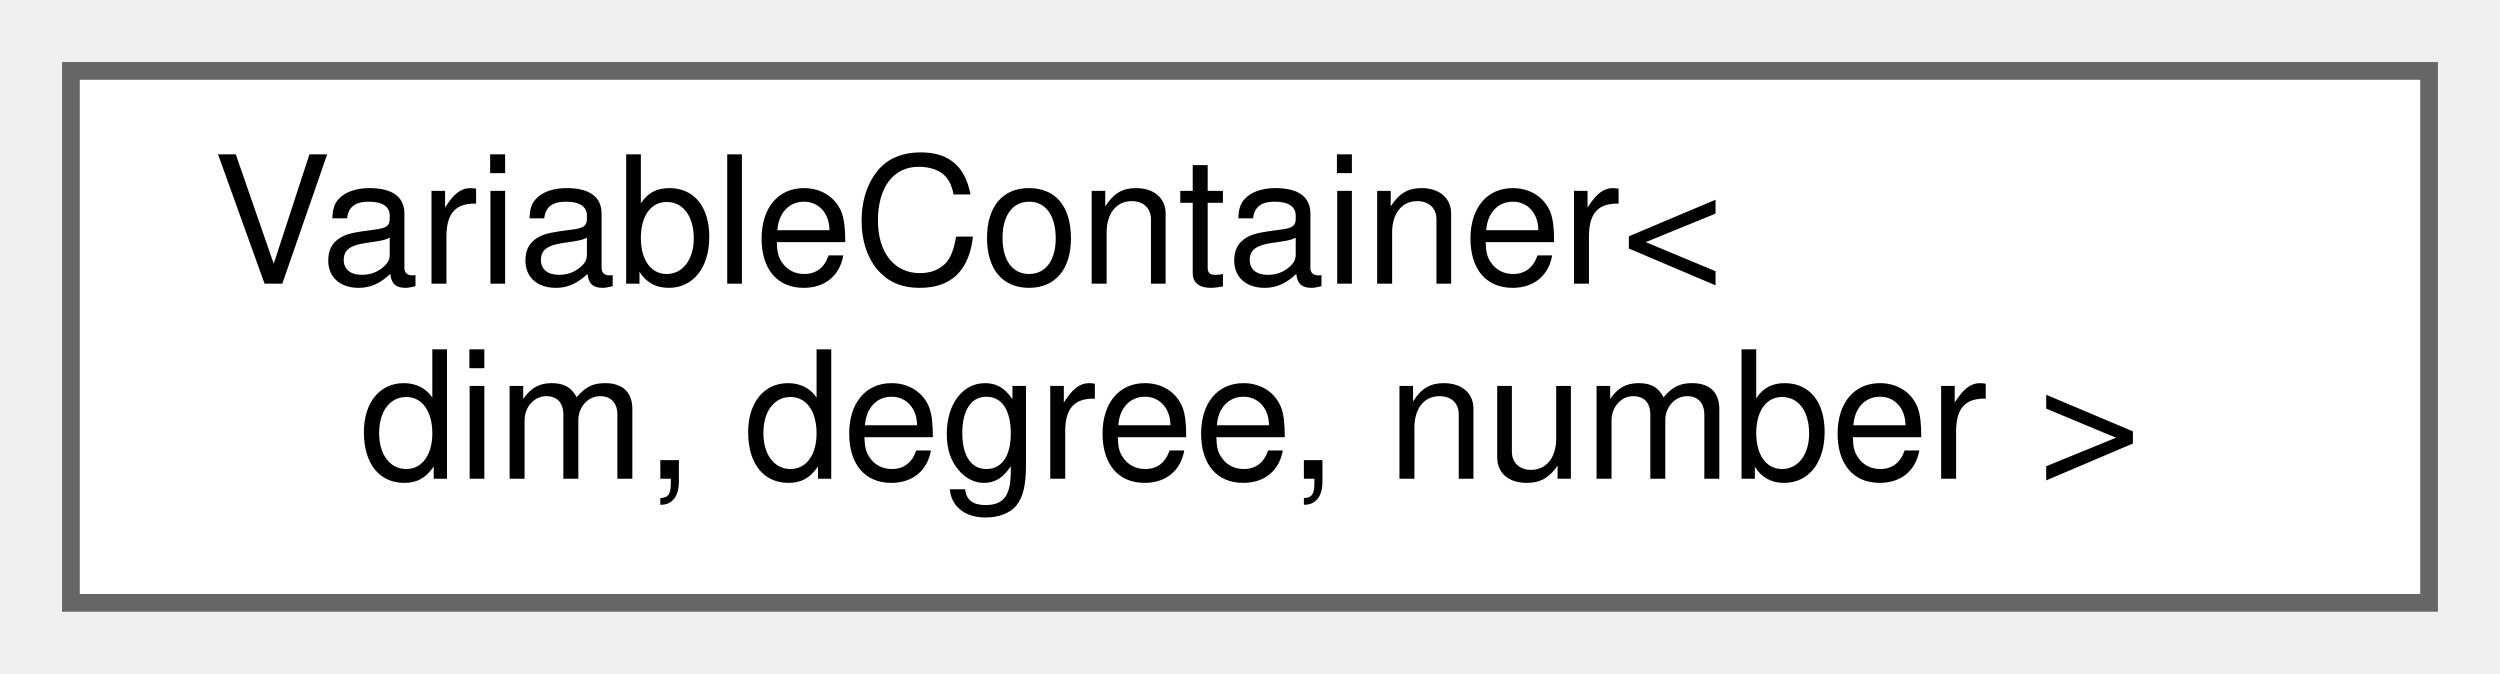
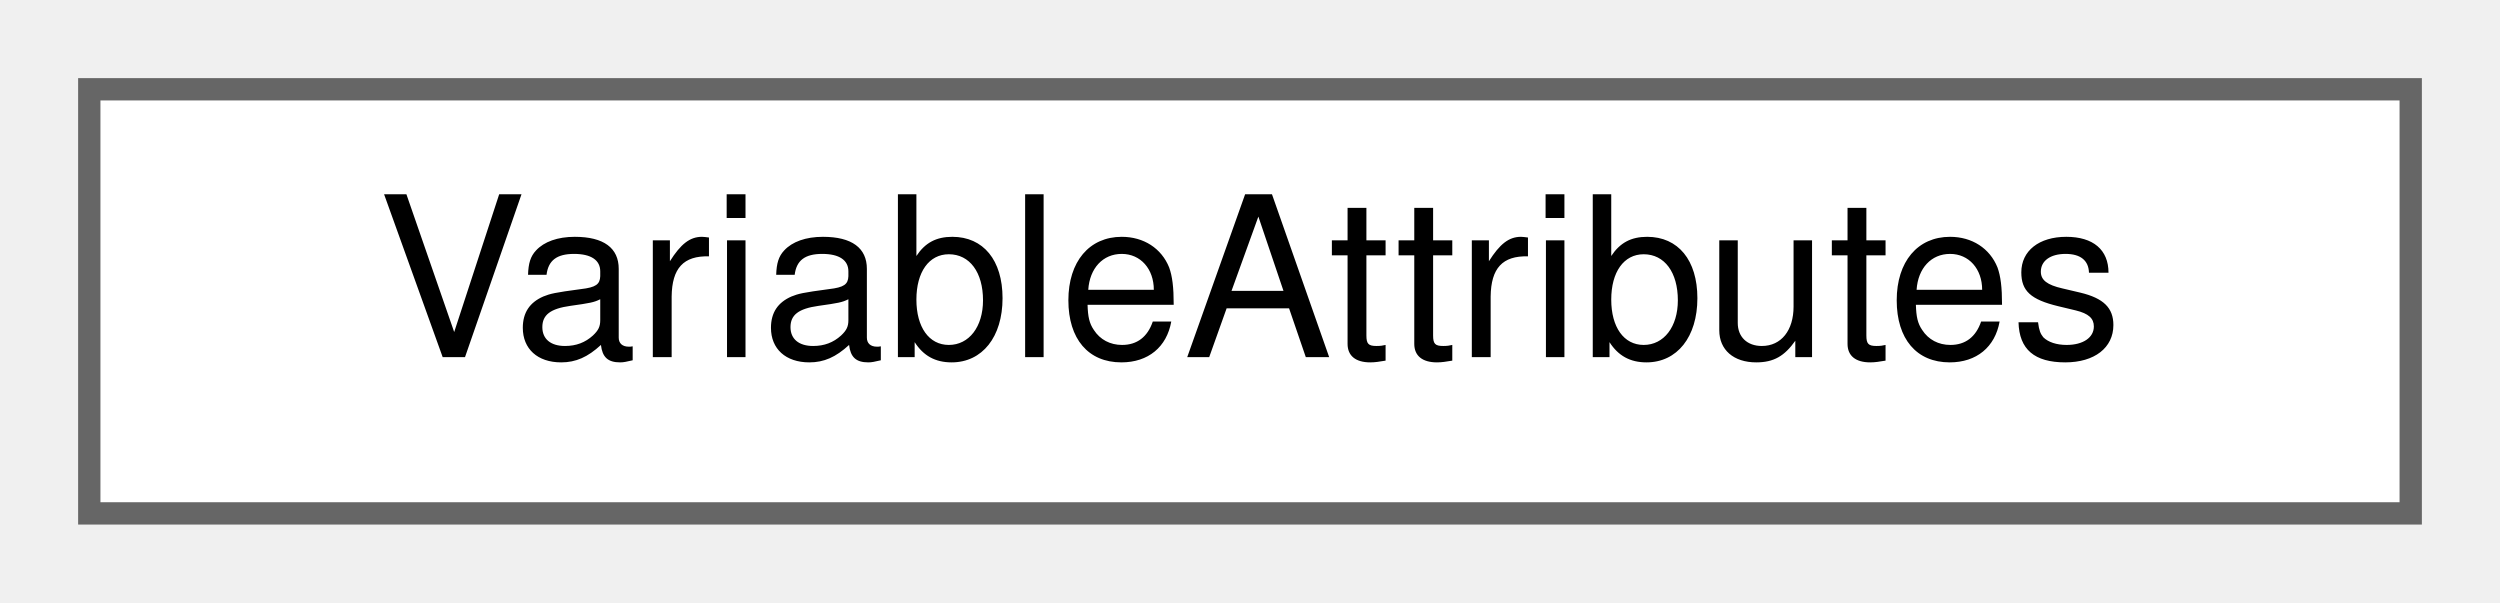
- <svg xmlns="http://www.w3.org/2000/svg" xmlns:xlink="http://www.w3.org/1999/xlink" width="141pt" height="38pt" viewBox="0.00 0.00 141.00 38.00">
-   <g id="graph0" class="graph" transform="scale(1 1) rotate(0) translate(4 34)">
+ <svg xmlns="http://www.w3.org/2000/svg" xmlns:xlink="http://www.w3.org/1999/xlink" width="112pt" height="27pt" viewBox="0.00 0.00 112.00 27.00">
+   <g id="graph0" class="graph" transform="scale(1 1) rotate(0) translate(4 23)">
    <g id="Node000000" class="node">
      <g id="a_Node000000">
-         <a xlink:href="classVariableContainer.html" target="_top" xlink:title="This class permits the access of a subset of indexed fields and gives an error if any non-allowed fie...">
-           <polygon fill="white" stroke="#666666" points="133,-30 0,-30 0,0 133,0 133,-30" />
-           <text text-anchor="start" x="8" y="-18" font-family="Helvetica,sans-Serif" font-size="10.00">VariableContainer&lt;</text>
-           <text text-anchor="middle" x="66.5" y="-7" font-family="Helvetica,sans-Serif" font-size="10.00"> dim, degree, number &gt;</text>
+         <a xlink:href="structVariableAttributes.html" target="_top" xlink:title="Structure to hold the variable attributes of a field. This includes things like the name,...">
+           <polygon fill="white" stroke="#666666" points="104,-19 0,-19 0,0 104,0 104,-19" />
+           <text text-anchor="middle" x="52" y="-7" font-family="Helvetica,sans-Serif" font-size="10.00">VariableAttributes</text>
        </a>
      </g>
    </g>
  </g>
</svg>
